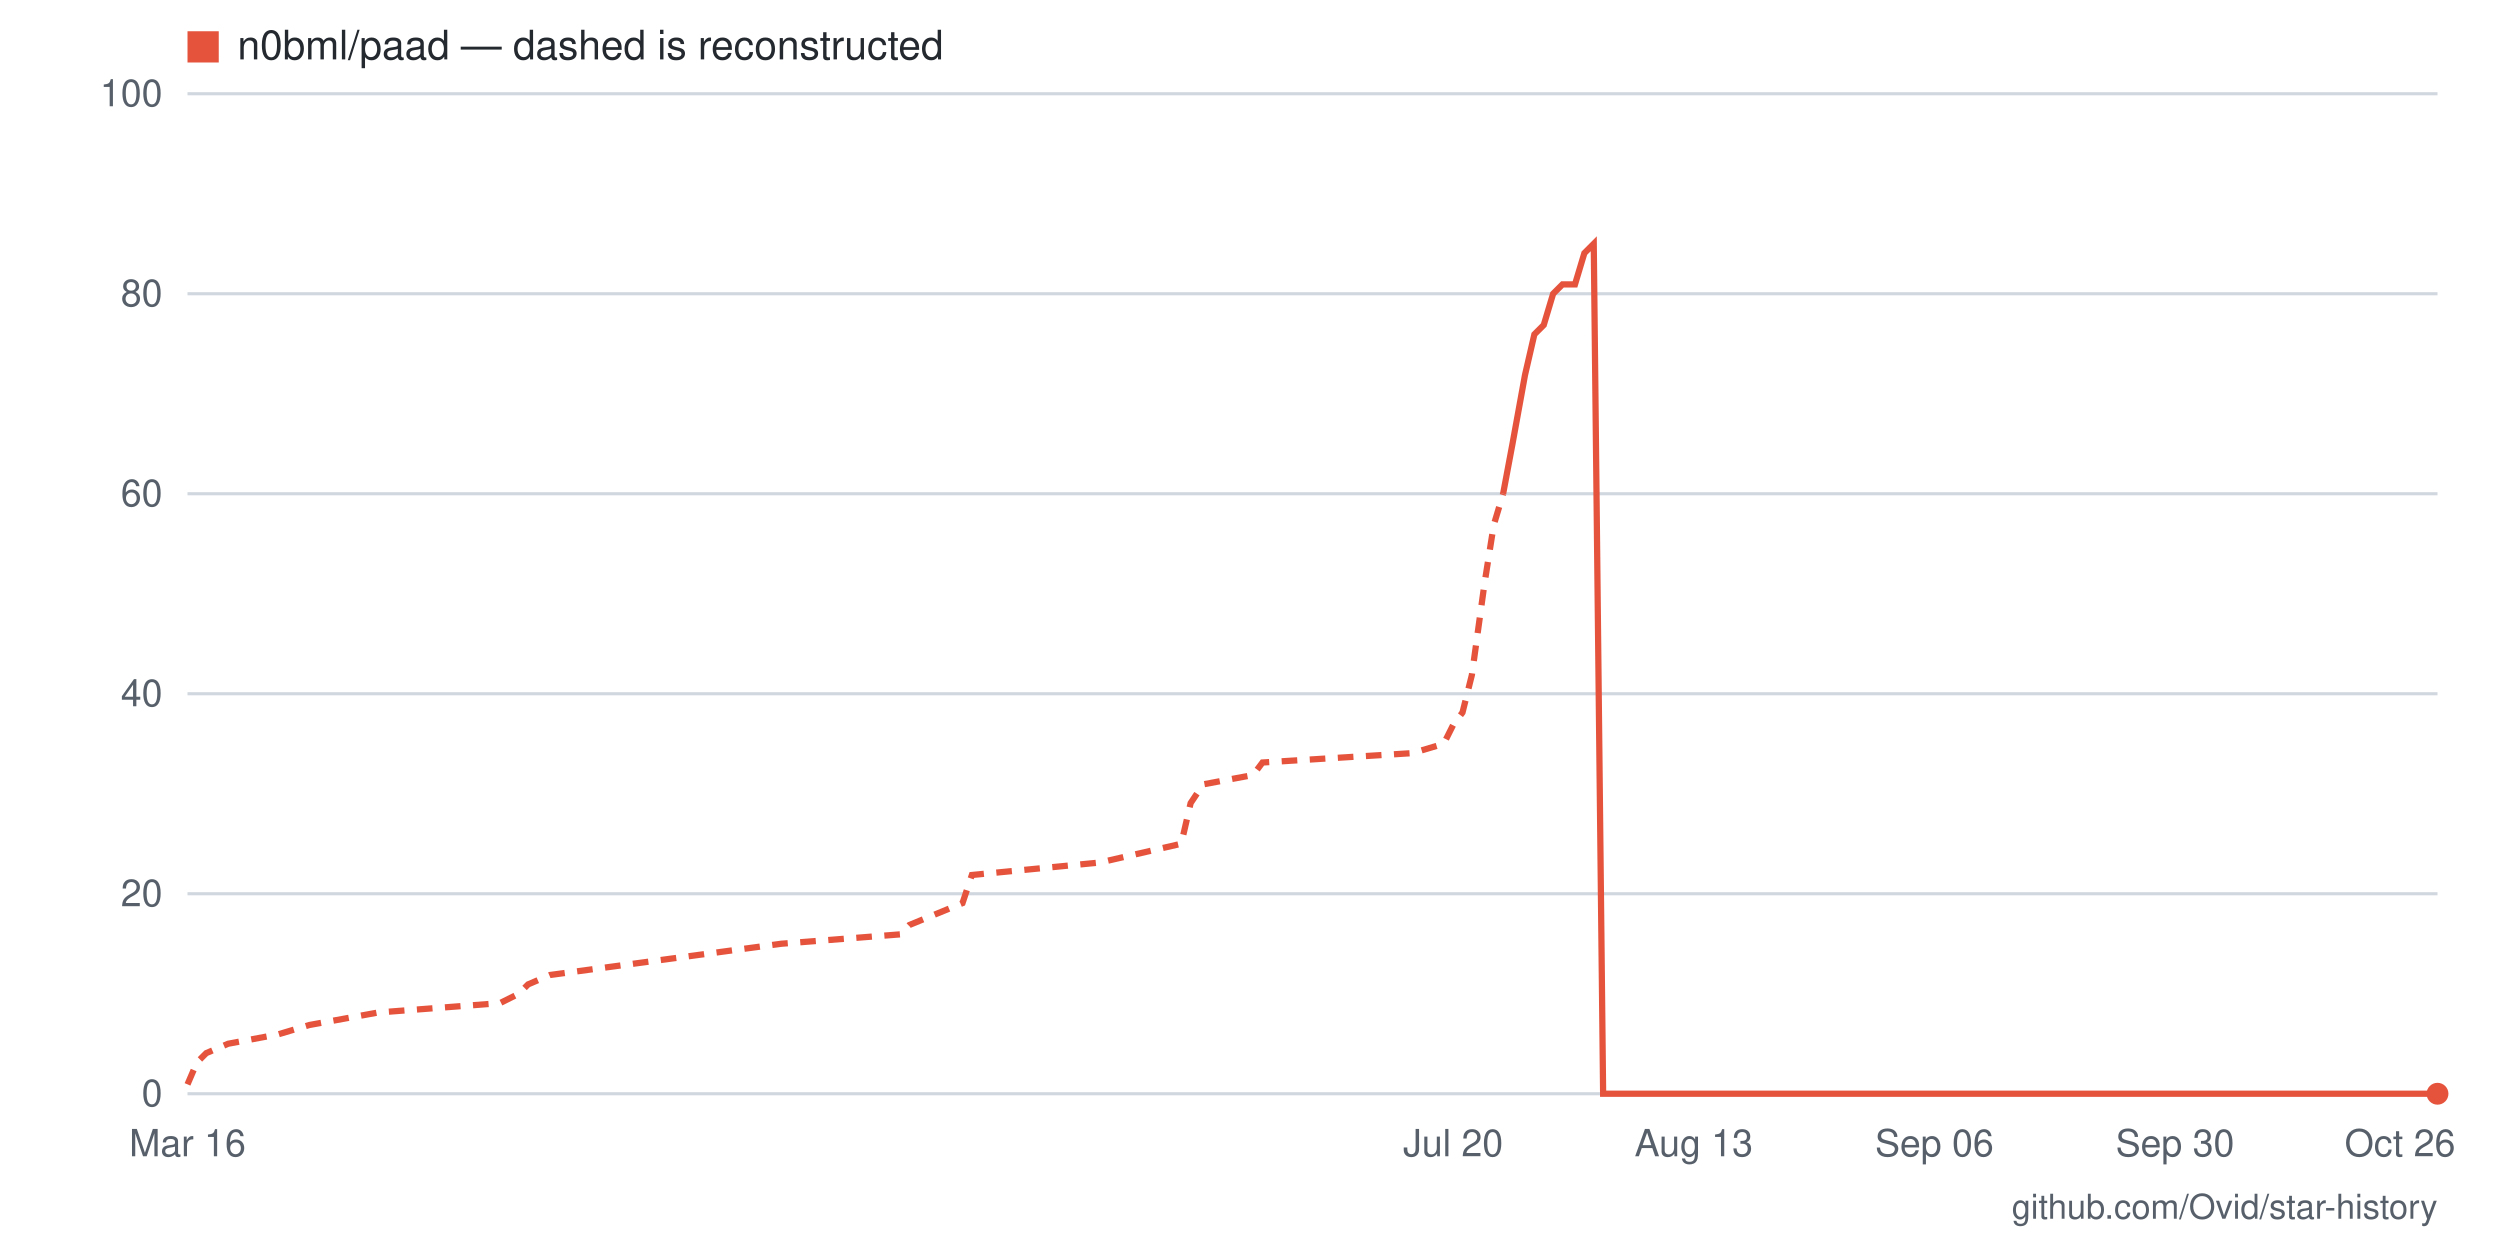
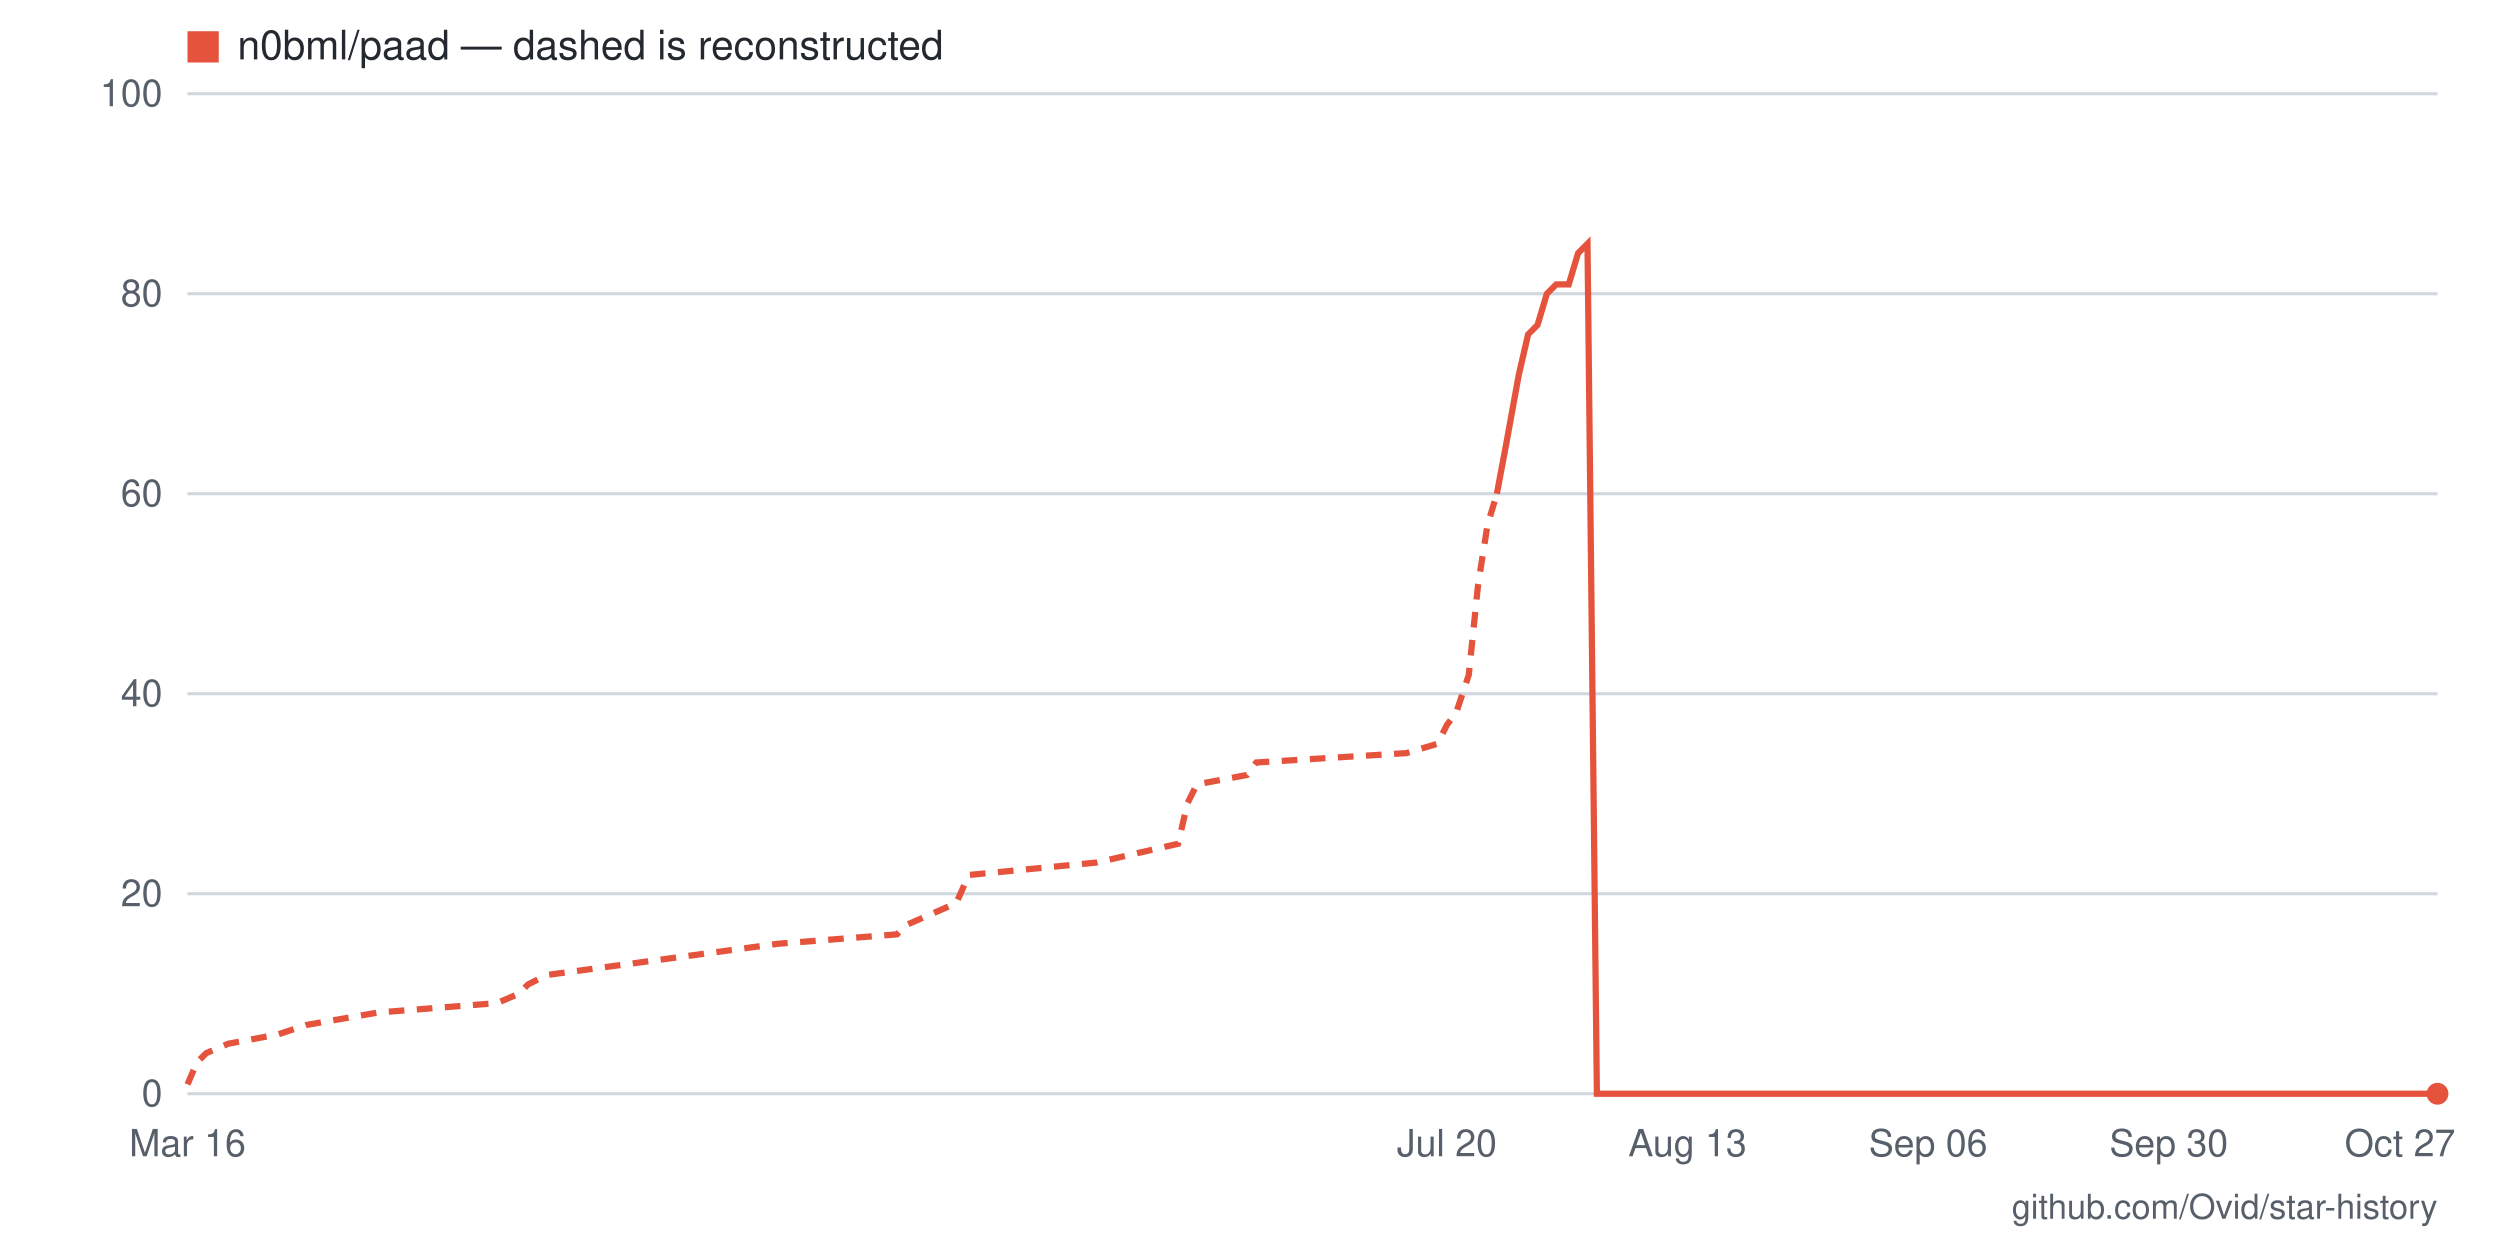
- <svg xmlns="http://www.w3.org/2000/svg" viewBox="0 0 800 400" width="800" height="400" role="img" aria-label="Star history for n0bml/paad: 0 stars as of 2026-10-26">
+ <svg xmlns="http://www.w3.org/2000/svg" viewBox="0 0 800 400" width="800" height="400" role="img" aria-label="Star history for n0bml/paad: 0 stars as of 2026-10-27">
  <rect width="800" height="400" fill="#ffffff" />
  <line x1="60" y1="350" x2="780" y2="350" stroke="#d0d7de" stroke-width="1" />
  <text x="52" y="354" text-anchor="end" font-family="-apple-system,BlinkMacSystemFont,'Segoe UI',Helvetica,Arial,sans-serif" font-size="12" fill="#57606a">0</text>
  <line x1="60" y1="286" x2="780" y2="286" stroke="#d0d7de" stroke-width="1" />
  <text x="52" y="290" text-anchor="end" font-family="-apple-system,BlinkMacSystemFont,'Segoe UI',Helvetica,Arial,sans-serif" font-size="12" fill="#57606a">20</text>
  <line x1="60" y1="222" x2="780" y2="222" stroke="#d0d7de" stroke-width="1" />
  <text x="52" y="226" text-anchor="end" font-family="-apple-system,BlinkMacSystemFont,'Segoe UI',Helvetica,Arial,sans-serif" font-size="12" fill="#57606a">40</text>
  <line x1="60" y1="158" x2="780" y2="158" stroke="#d0d7de" stroke-width="1" />
  <text x="52" y="162" text-anchor="end" font-family="-apple-system,BlinkMacSystemFont,'Segoe UI',Helvetica,Arial,sans-serif" font-size="12" fill="#57606a">60</text>
  <line x1="60" y1="94" x2="780" y2="94" stroke="#d0d7de" stroke-width="1" />
  <text x="52" y="98" text-anchor="end" font-family="-apple-system,BlinkMacSystemFont,'Segoe UI',Helvetica,Arial,sans-serif" font-size="12" fill="#57606a">80</text>
  <line x1="60" y1="30" x2="780" y2="30" stroke="#d0d7de" stroke-width="1" />
  <text x="52" y="34" text-anchor="end" font-family="-apple-system,BlinkMacSystemFont,'Segoe UI',Helvetica,Arial,sans-serif" font-size="12" fill="#57606a">100</text>
-   <text x="768" y="370" text-anchor="middle" font-family="-apple-system,BlinkMacSystemFont,'Segoe UI',Helvetica,Arial,sans-serif" font-size="12" fill="#57606a">Oct 26</text>
-   <text x="696" y="370" text-anchor="middle" font-family="-apple-system,BlinkMacSystemFont,'Segoe UI',Helvetica,Arial,sans-serif" font-size="12" fill="#57606a">Sep 30</text>
-   <text x="619" y="370" text-anchor="middle" font-family="-apple-system,BlinkMacSystemFont,'Segoe UI',Helvetica,Arial,sans-serif" font-size="12" fill="#57606a">Sep 06</text>
-   <text x="542" y="370" text-anchor="middle" font-family="-apple-system,BlinkMacSystemFont,'Segoe UI',Helvetica,Arial,sans-serif" font-size="12" fill="#57606a">Aug 13</text>
-   <text x="465" y="370" text-anchor="middle" font-family="-apple-system,BlinkMacSystemFont,'Segoe UI',Helvetica,Arial,sans-serif" font-size="12" fill="#57606a">Jul 20</text>
+   <text x="768" y="370" text-anchor="middle" font-family="-apple-system,BlinkMacSystemFont,'Segoe UI',Helvetica,Arial,sans-serif" font-size="12" fill="#57606a">Oct 27</text>
+   <text x="694" y="370" text-anchor="middle" font-family="-apple-system,BlinkMacSystemFont,'Segoe UI',Helvetica,Arial,sans-serif" font-size="12" fill="#57606a">Sep 30</text>
+   <text x="617" y="370" text-anchor="middle" font-family="-apple-system,BlinkMacSystemFont,'Segoe UI',Helvetica,Arial,sans-serif" font-size="12" fill="#57606a">Sep 06</text>
+   <text x="540" y="370" text-anchor="middle" font-family="-apple-system,BlinkMacSystemFont,'Segoe UI',Helvetica,Arial,sans-serif" font-size="12" fill="#57606a">Aug 13</text>
+   <text x="463" y="370" text-anchor="middle" font-family="-apple-system,BlinkMacSystemFont,'Segoe UI',Helvetica,Arial,sans-serif" font-size="12" fill="#57606a">Jul 20</text>
  <text x="60" y="370" text-anchor="middle" font-family="-apple-system,BlinkMacSystemFont,'Segoe UI',Helvetica,Arial,sans-serif" font-size="12" fill="#57606a">Mar 16</text>
-   <polyline fill="none" stroke="#e5533d" stroke-width="2" stroke-dasharray="5 4" points="60,347 63,340 66,337 73,334 89,331 99,328 121,324 160,321 166,318 169,315 176,312 250,302 288,299 291,296 308,289 311,280 352,276 378,270 381,257 385,251 401,248 404,244 452,241 462,238 465,232 468,228 471,216 475,187 478,168 481,158" />
-   <polyline fill="none" stroke="#e5533d" stroke-width="2" points="481,158 484,142 488,120 491,107 494,104 497,94 500,91 504,91 507,81 510,78 513,350 516,350 520,350 523,350 526,350 529,350 532,350 536,350 539,350 542,350 545,350 549,350 552,350 555,350 558,350 561,350 565,350 568,350 571,350 574,350 578,350 581,350 584,350 587,350 590,350 594,350 597,350 600,350 603,350 606,350 610,350 613,350 616,350 619,350 622,350 626,350 629,350 632,350 635,350 639,350 642,350 645,350 648,350 651,350 655,350 658,350 661,350 664,350 668,350 671,350 674,350 677,350 680,350 684,350 687,350 690,350 693,350 696,350 700,350 703,350 706,350 709,350 712,350 716,350 719,350 722,350 725,350 729,350 732,350 735,350 738,350 741,350 745,350 748,350 751,350 754,350 758,350 761,350 764,350 767,350 770,350 774,350 777,350 780,350" />
+   <polyline fill="none" stroke="#e5533d" stroke-width="2" stroke-dasharray="5 4" points="60,347 63,340 66,337 73,334 89,331 98,328 121,324 159,321 166,318 169,315 175,312 249,302 287,299 290,296 306,289 310,280 351,276 377,270 380,257 383,251 399,248 402,244 450,241 460,238 463,232 466,228 470,216 473,187 476,168 479,158" />
+   <polyline fill="none" stroke="#e5533d" stroke-width="2" points="479,158 482,142 486,120 489,107 492,104 495,94 498,91 502,91 505,81 508,78 511,350 514,350 518,350 521,350 524,350 527,350 530,350 534,350 537,350 540,350 543,350 546,350 550,350 553,350 556,350 559,350 562,350 566,350 569,350 572,350 575,350 578,350 582,350 585,350 588,350 591,350 594,350 598,350 601,350 604,350 607,350 610,350 614,350 617,350 620,350 623,350 626,350 630,350 633,350 636,350 639,350 642,350 646,350 649,350 652,350 655,350 658,350 662,350 665,350 668,350 671,350 674,350 678,350 681,350 684,350 687,350 690,350 694,350 697,350 700,350 703,350 706,350 710,350 713,350 716,350 719,350 722,350 726,350 729,350 732,350 735,350 738,350 742,350 745,350 748,350 751,350 754,350 758,350 761,350 764,350 767,350 770,350 774,350 777,350 780,350" />
  <circle cx="780" cy="350" r="3.5" fill="#e5533d" />
  <rect x="60" y="10" width="10" height="10" fill="#e5533d" />
  <text x="76" y="19" font-family="-apple-system,BlinkMacSystemFont,'Segoe UI',Helvetica,Arial,sans-serif" font-size="13" fill="#24292f">n0bml/paad — dashed is reconstructed</text>
  <text x="780" y="390" text-anchor="end" font-family="-apple-system,BlinkMacSystemFont,'Segoe UI',Helvetica,Arial,sans-serif" font-size="11" fill="#57606a">github.com/Ovid/star-history</text>
</svg>
